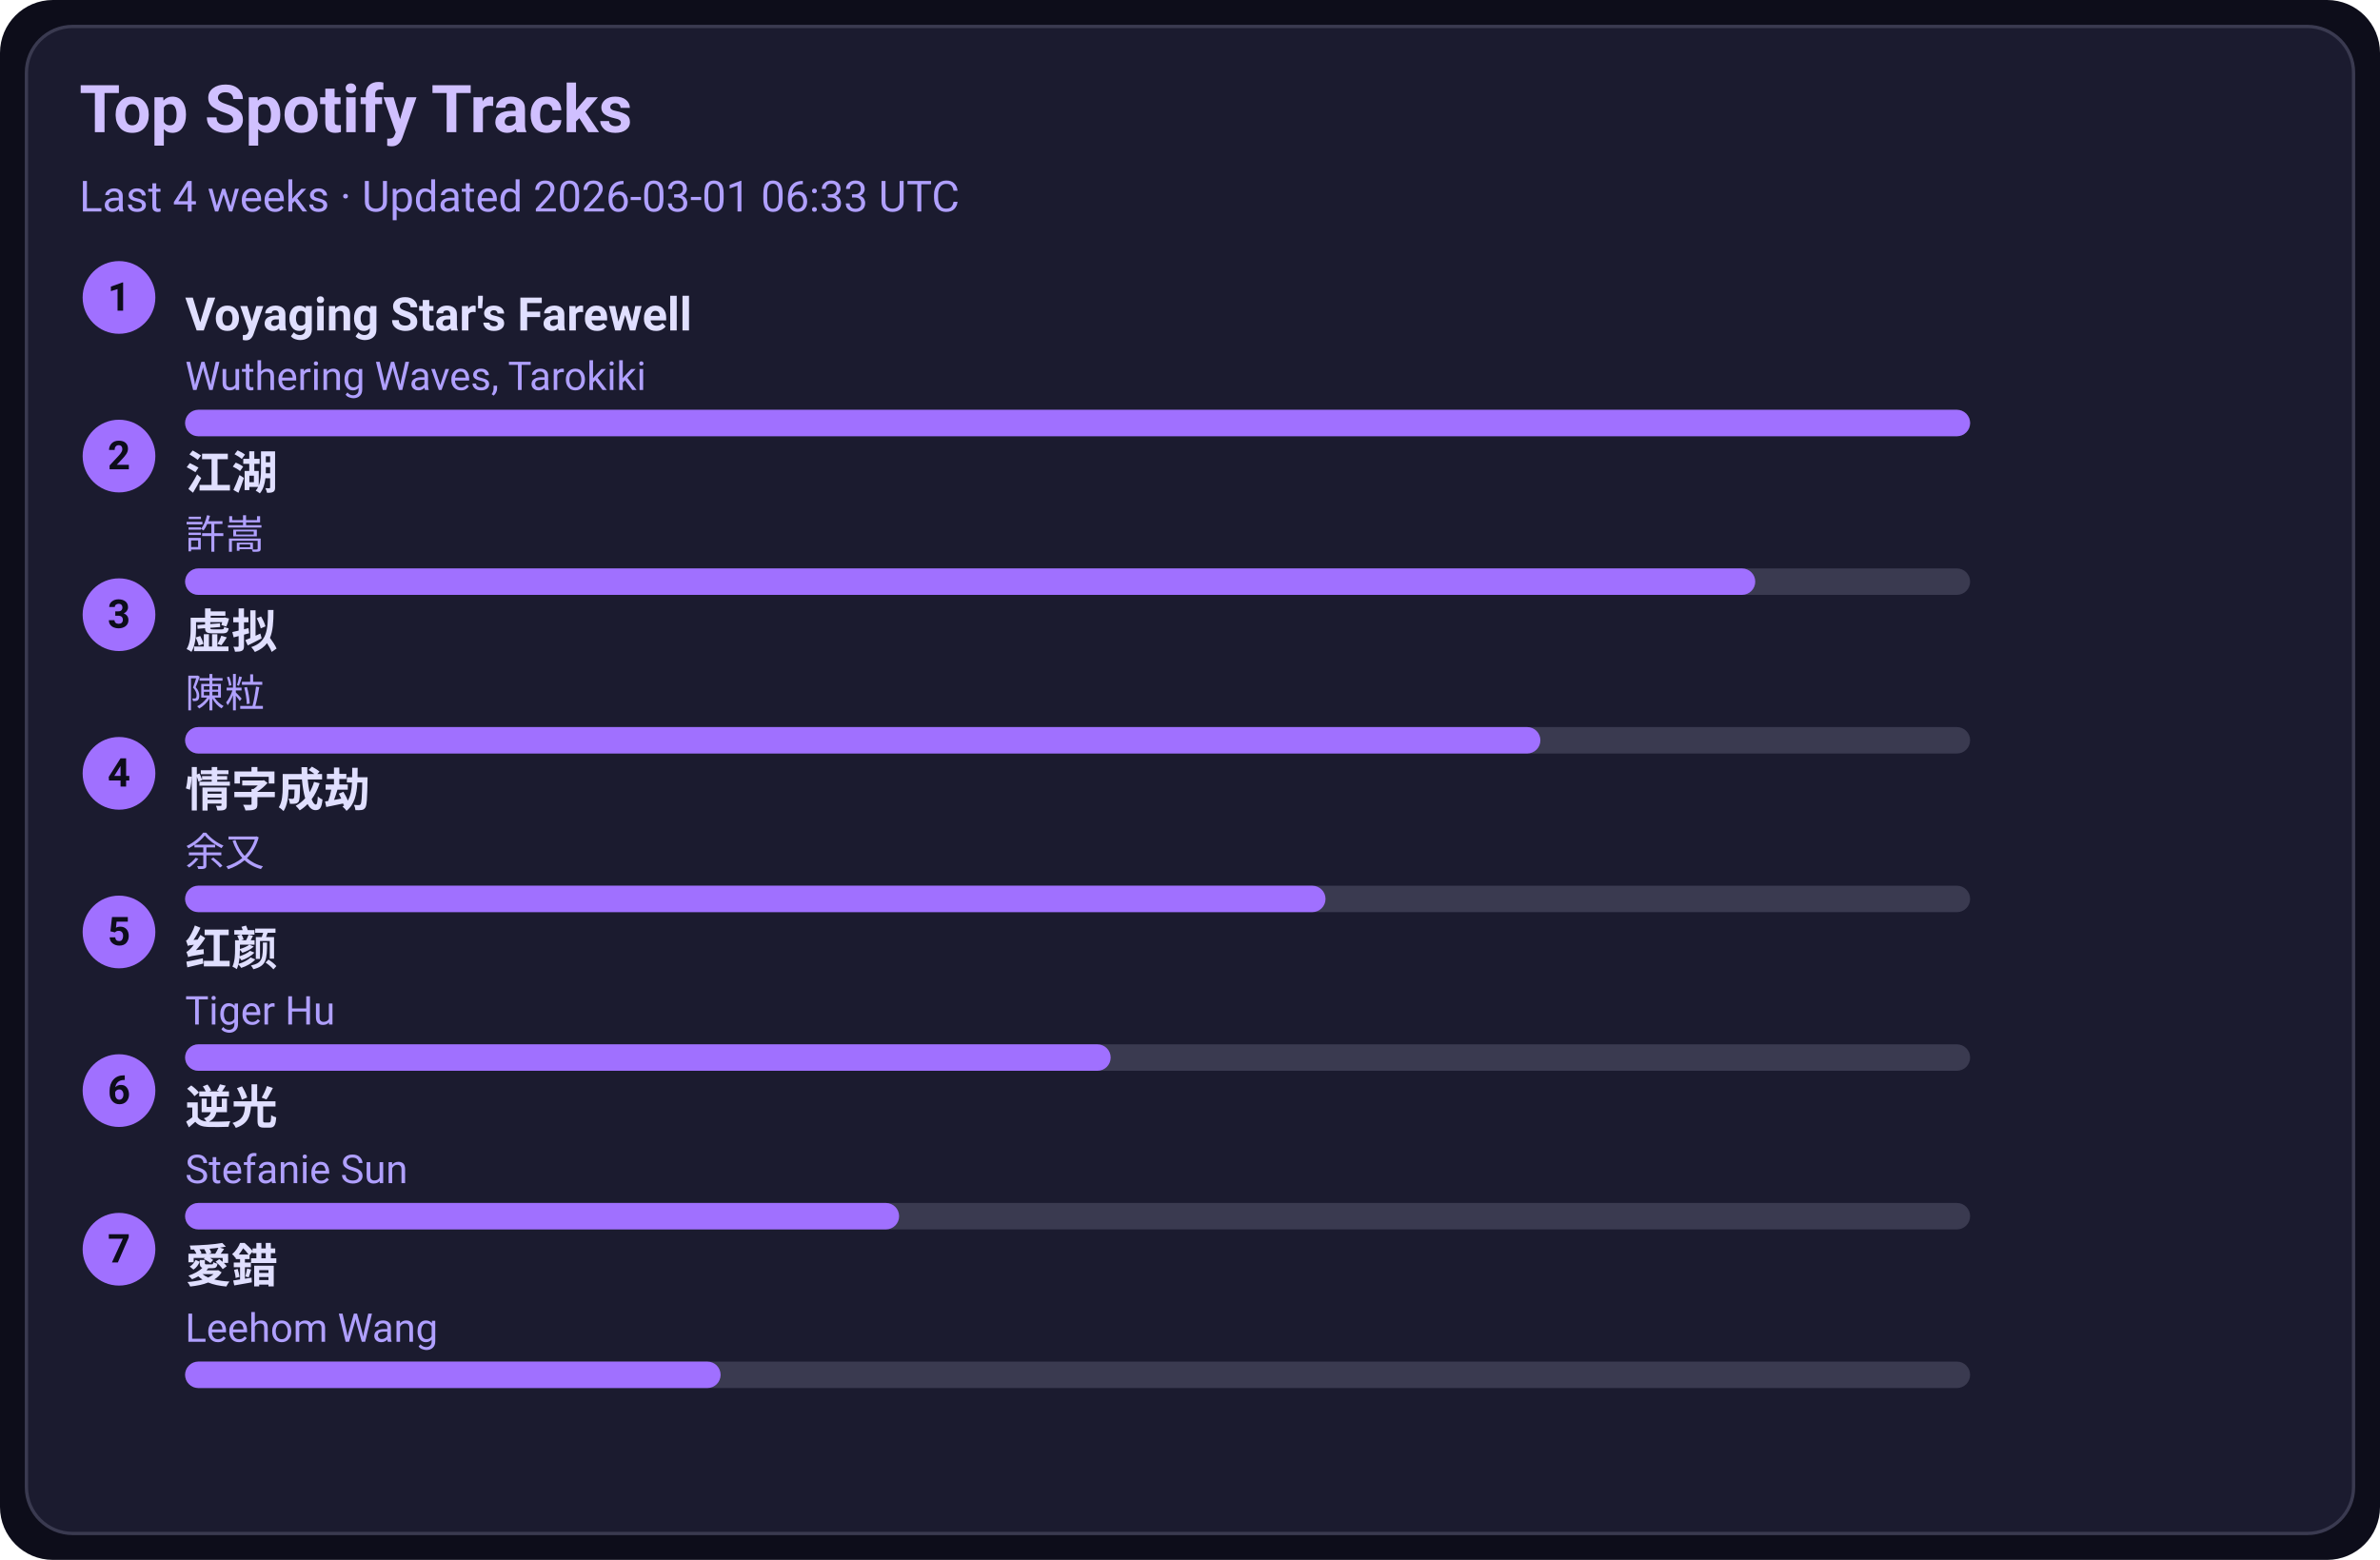
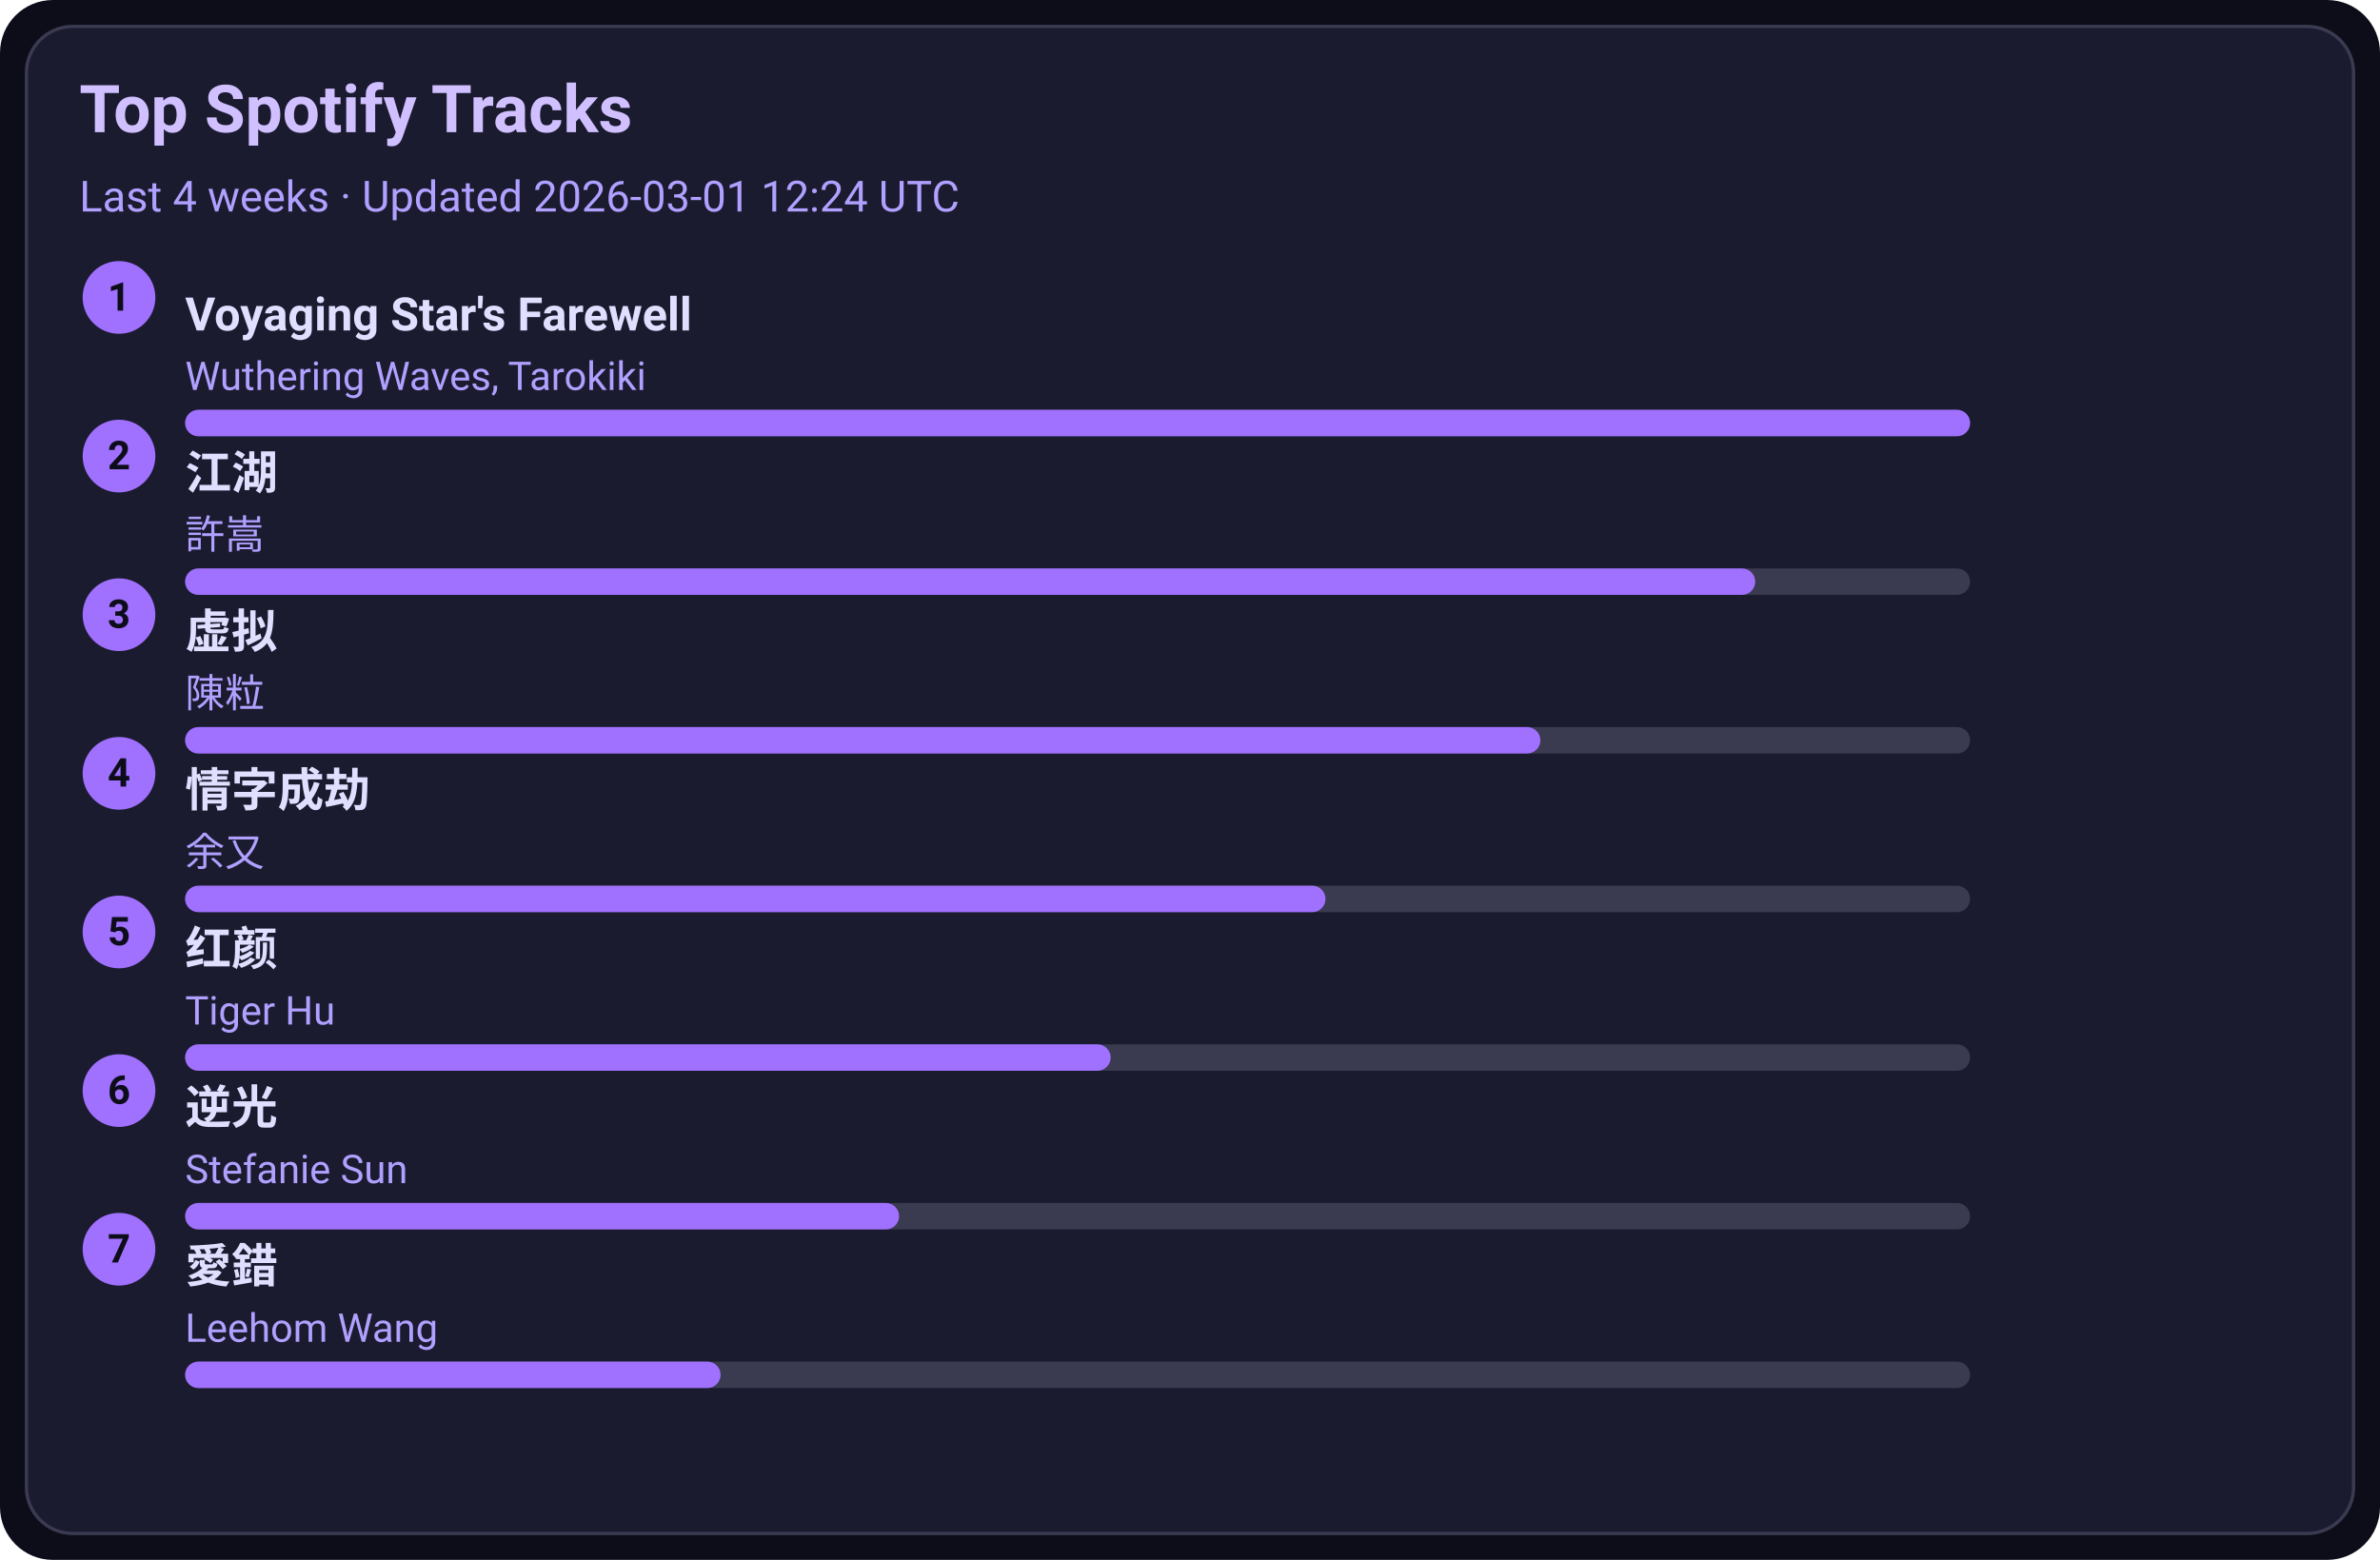
<svg xmlns="http://www.w3.org/2000/svg" width="720" height="472" viewBox="0 0 720 472">
  <style>text{font-family:-apple-system,BlinkMacSystemFont,Segoe UI,Roboto,Ubuntu,Helvetica Neue,Arial,Noto Sans,sans-serif}</style>
  <rect width="720" height="472" rx="16" fill="#0d0d1a" />
  <rect x="8" y="8" width="704" height="456" rx="14" fill="#1b1b2f" stroke="#3a3a50" />
  <text x="24" y="40" font-size="20" fill="#d0c0ff" font-weight="600">Top Spotify Tracks</text>
-   <text x="24" y="64" font-size="13" fill="#b0a0ff">Last 4 weeks · Updated 2026-03-01 06:33 UTC</text>
+   <text x="24" y="64" font-size="13" fill="#b0a0ff">Last 4 weeks · Updated 2026-03-01 12:24 UTC</text>
  <circle cx="36" cy="90" r="11" fill="#a070ff" />
  <text x="36" y="94" text-anchor="middle" font-size="12" fill="#0d0d1a" font-weight="700">1</text>
  <a href="https://open.spotify.com/track/3uI2KolgU1Pt41ywffsggr" target="_blank" rel="noopener noreferrer">
    <text x="56" y="100" font-size="14" fill="#e0dfff" font-weight="600">Voyaging Star's Farewell</text>
  </a>
  <text x="56" y="118" font-size="12" fill="#b0a0ff">Wuthering Waves, Tarokiki</text>
  <rect x="56" y="124" width="540" height="8" rx="4" fill="#3a3a50" />
  <rect x="56" y="124" width="540" height="8" rx="4" fill="#a070ff" />
  <circle cx="36" cy="138" r="11" fill="#a070ff" />
  <text x="36" y="142" text-anchor="middle" font-size="12" fill="#0d0d1a" font-weight="700">2</text>
  <a href="https://open.spotify.com/track/03PCdwqajii1xgp7WIozzC" target="_blank" rel="noopener noreferrer">
    <text x="56" y="148" font-size="14" fill="#e0dfff" font-weight="600">江湖</text>
  </a>
  <text x="56" y="166" font-size="12" fill="#b0a0ff">許嵩</text>
  <rect x="56" y="172" width="540" height="8" rx="4" fill="#3a3a50" />
  <rect x="56" y="172" width="475" height="8" rx="4" fill="#a070ff" />
  <circle cx="36" cy="186" r="11" fill="#a070ff" />
  <text x="36" y="190" text-anchor="middle" font-size="12" fill="#0d0d1a" font-weight="700">3</text>
  <a href="https://open.spotify.com/track/5l9sg05BhpfsdLfRvjGsAf" target="_blank" rel="noopener noreferrer">
    <text x="56" y="196" font-size="14" fill="#e0dfff" font-weight="600">虚拟</text>
  </a>
  <text x="56" y="214" font-size="12" fill="#b0a0ff">陳粒</text>
  <rect x="56" y="220" width="540" height="8" rx="4" fill="#3a3a50" />
  <rect x="56" y="220" width="410" height="8" rx="4" fill="#a070ff" />
  <circle cx="36" cy="234" r="11" fill="#a070ff" />
  <text x="36" y="238" text-anchor="middle" font-size="12" fill="#0d0d1a" font-weight="700">4</text>
  <a href="https://open.spotify.com/track/6PLof7Z5mvbp9im83J4m3m" target="_blank" rel="noopener noreferrer">
    <text x="56" y="244" font-size="14" fill="#e0dfff" font-weight="600">情字成劫</text>
  </a>
  <text x="56" y="262" font-size="12" fill="#b0a0ff">余又</text>
  <rect x="56" y="268" width="540" height="8" rx="4" fill="#3a3a50" />
  <rect x="56" y="268" width="345" height="8" rx="4" fill="#a070ff" />
  <circle cx="36" cy="282" r="11" fill="#a070ff" />
  <text x="36" y="286" text-anchor="middle" font-size="12" fill="#0d0d1a" font-weight="700">5</text>
  <a href="https://open.spotify.com/track/6Q7OE4tvrUOIvIDY2EC5Im" target="_blank" rel="noopener noreferrer">
    <text x="56" y="292" font-size="14" fill="#e0dfff" font-weight="600">红颜</text>
  </a>
  <text x="56" y="310" font-size="12" fill="#b0a0ff">Tiger Hu</text>
  <rect x="56" y="316" width="540" height="8" rx="4" fill="#3a3a50" />
  <rect x="56" y="316" width="280" height="8" rx="4" fill="#a070ff" />
  <circle cx="36" cy="330" r="11" fill="#a070ff" />
  <text x="36" y="334" text-anchor="middle" font-size="12" fill="#0d0d1a" font-weight="700">6</text>
  <a href="https://open.spotify.com/track/4x1hB3Yg01Aq6J6q0deS9M" target="_blank" rel="noopener noreferrer">
    <text x="56" y="340" font-size="14" fill="#e0dfff" font-weight="600">逆光</text>
  </a>
  <text x="56" y="358" font-size="12" fill="#b0a0ff">Stefanie Sun</text>
  <rect x="56" y="364" width="540" height="8" rx="4" fill="#3a3a50" />
  <rect x="56" y="364" width="216" height="8" rx="4" fill="#a070ff" />
  <circle cx="36" cy="378" r="11" fill="#a070ff" />
  <text x="36" y="382" text-anchor="middle" font-size="12" fill="#0d0d1a" font-weight="700">7</text>
  <a href="https://open.spotify.com/track/4vdX5mQE0oXkflFqsqQkUP" target="_blank" rel="noopener noreferrer">
    <text x="56" y="388" font-size="14" fill="#e0dfff" font-weight="600">愛錯</text>
  </a>
  <text x="56" y="406" font-size="12" fill="#b0a0ff">Leehom Wang</text>
  <rect x="56" y="412" width="540" height="8" rx="4" fill="#3a3a50" />
  <rect x="56" y="412" width="162" height="8" rx="4" fill="#a070ff" />
</svg>
